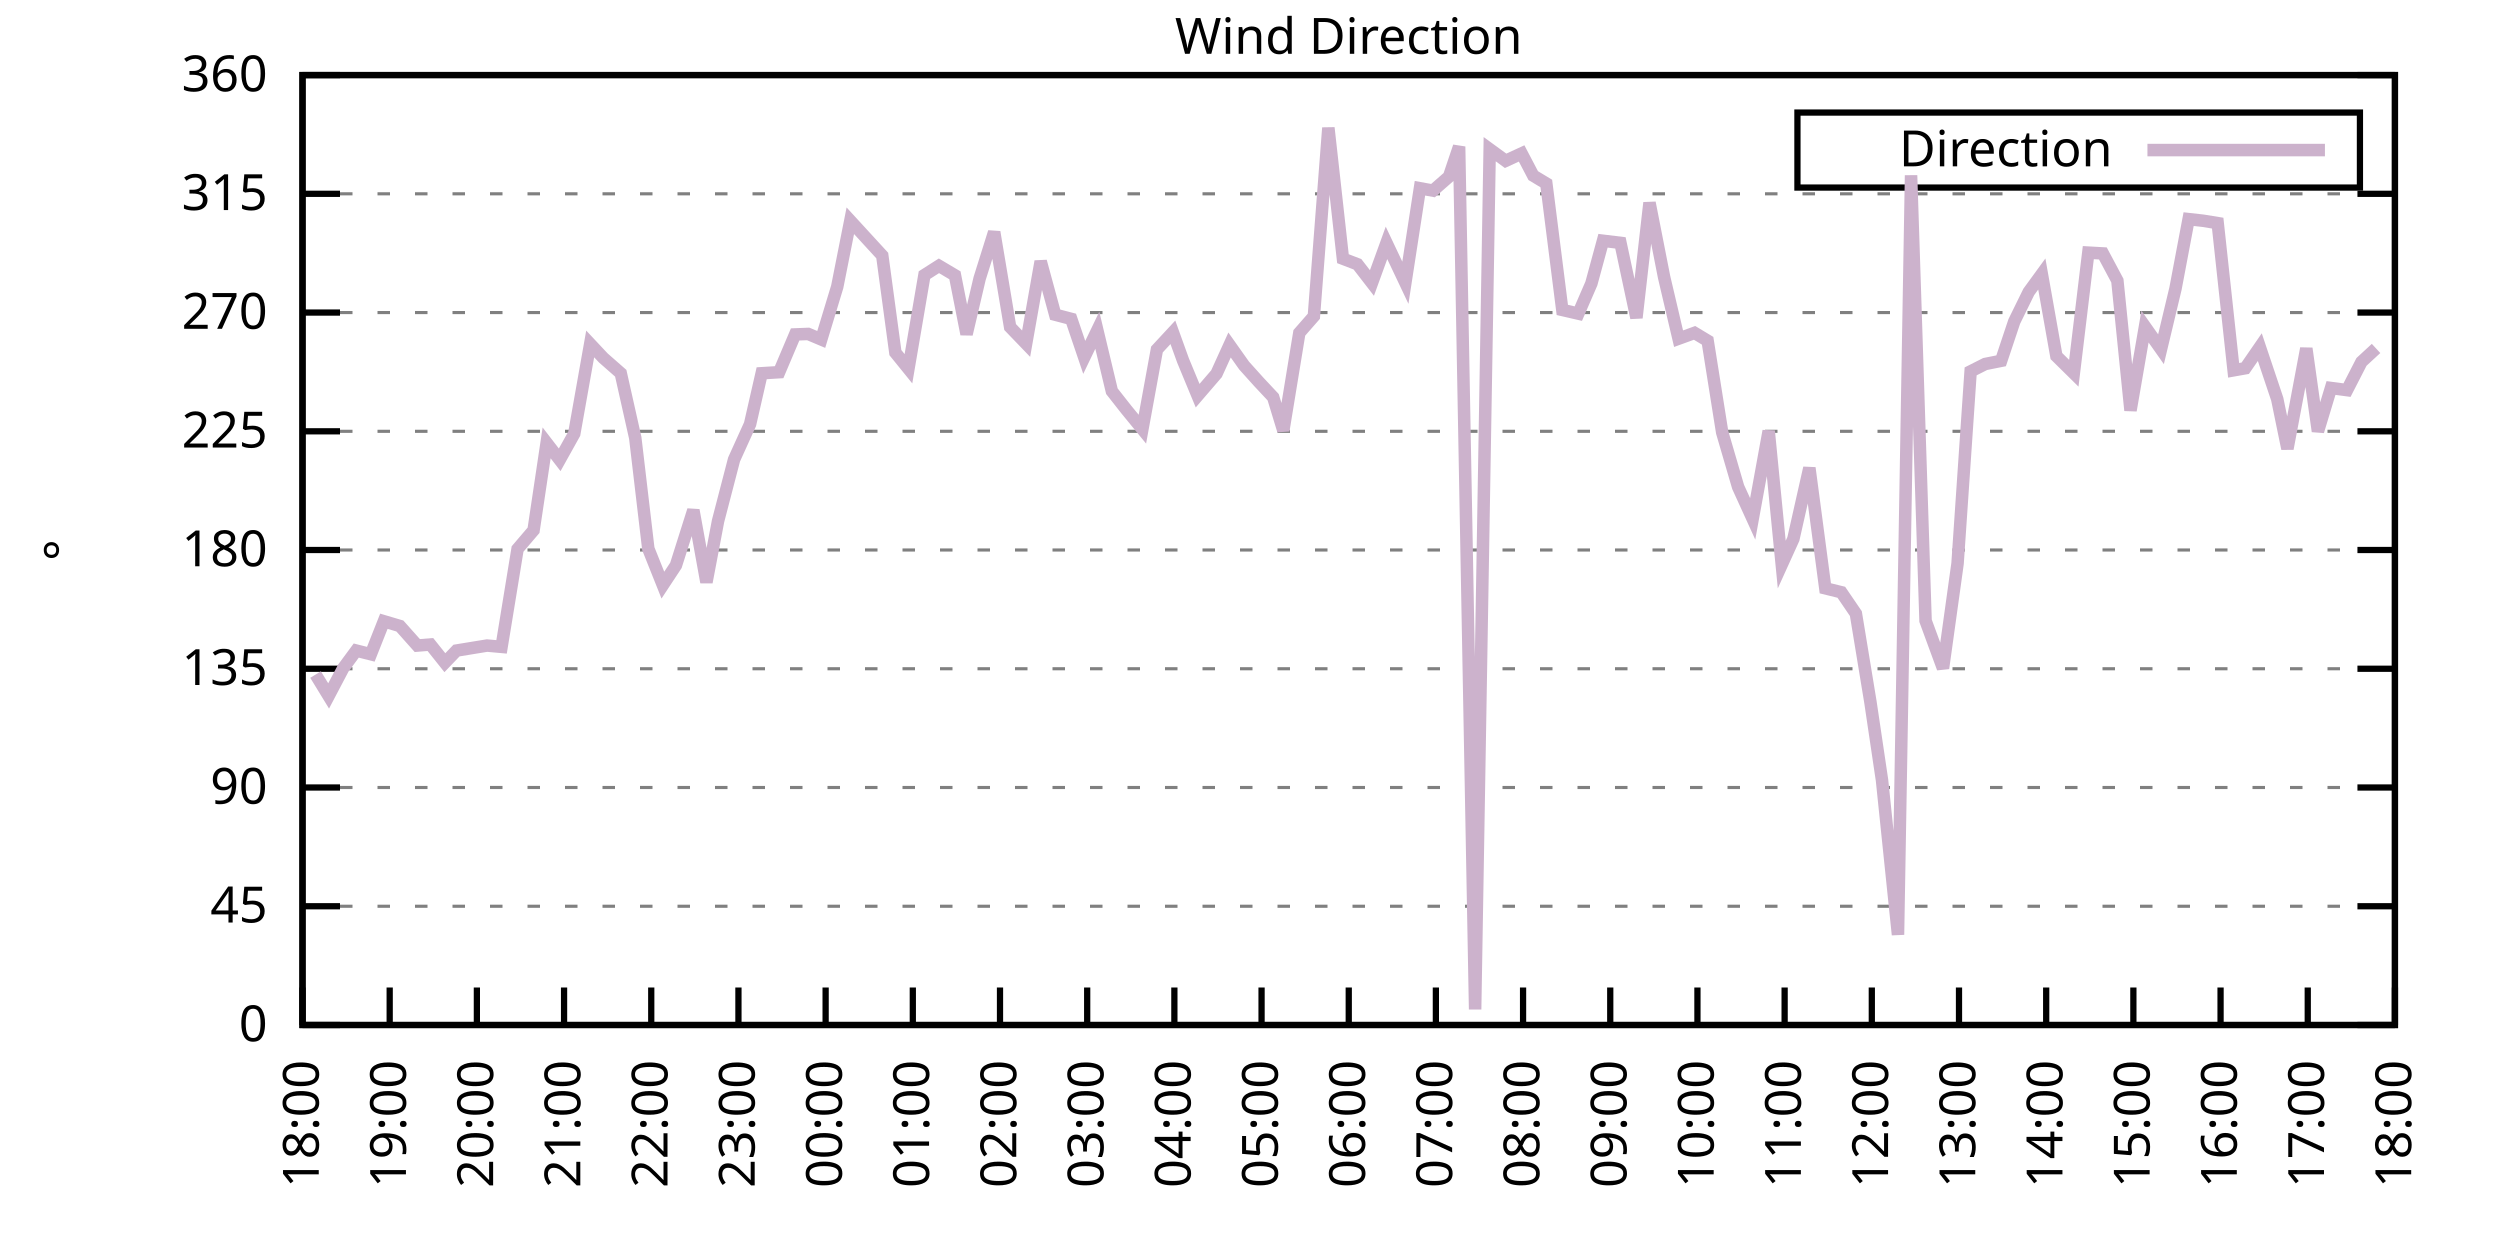
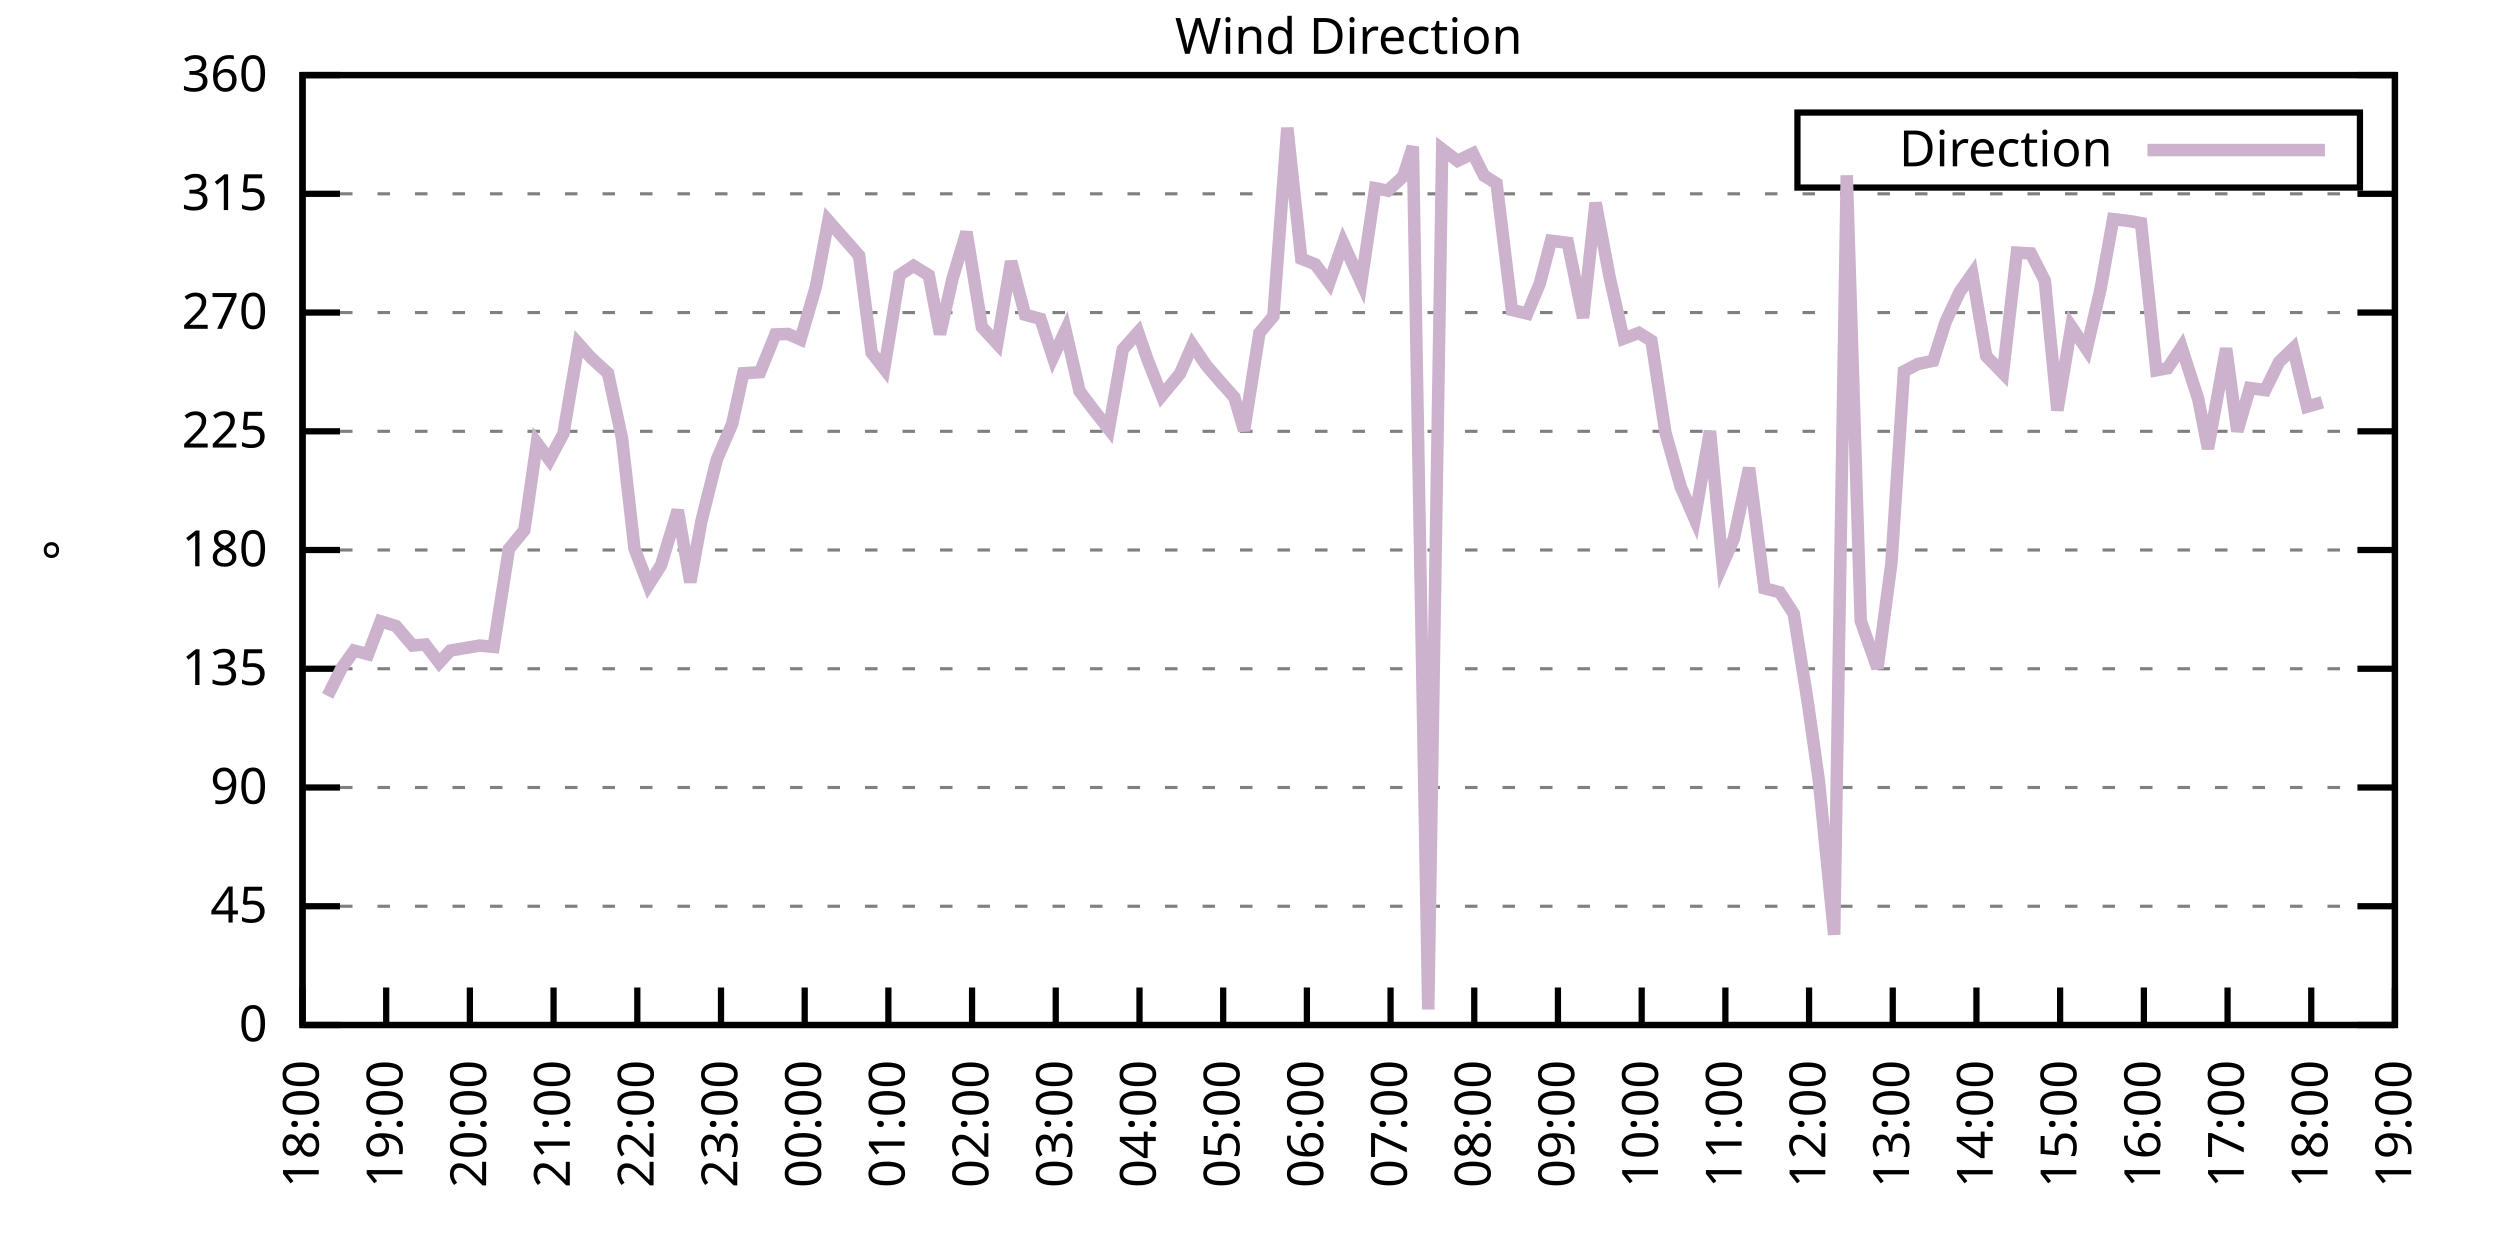
<svg xmlns="http://www.w3.org/2000/svg" xmlns:xlink="http://www.w3.org/1999/xlink" width="400" height="200" viewBox="0 0 400 200">
  <g id="gnuplot_canvas">
    <rect x="0" y="0" width="400" height="200" fill="none" />
    <defs>
      <circle id="gpDot" r="0.5" stroke-width="0.5" stroke="currentColor" />
      <path id="gpPt0" stroke-width="0.333" stroke="currentColor" d="M-1,0 h2 M0,-1 v2" />
      <path id="gpPt1" stroke-width="0.333" stroke="currentColor" d="M-1,-1 L1,1 M1,-1 L-1,1" />
      <path id="gpPt2" stroke-width="0.333" stroke="currentColor" d="M-1,0 L1,0 M0,-1 L0,1 M-1,-1 L1,1 M-1,1 L1,-1" />
      <rect id="gpPt3" stroke-width="0.333" stroke="currentColor" x="-1" y="-1" width="2" height="2" />
      <rect id="gpPt4" stroke-width="0.333" stroke="currentColor" fill="currentColor" x="-1" y="-1" width="2" height="2" />
      <circle id="gpPt5" stroke-width="0.333" stroke="currentColor" cx="0" cy="0" r="1" />
      <use xlink:href="#gpPt5" id="gpPt6" fill="currentColor" stroke="none" />
      <path id="gpPt7" stroke-width="0.333" stroke="currentColor" d="M0,-1.33 L-1.33,0.67 L1.33,0.67 z" />
      <use xlink:href="#gpPt7" id="gpPt8" fill="currentColor" stroke="none" />
      <use xlink:href="#gpPt7" id="gpPt9" stroke="currentColor" transform="rotate(180)" />
      <use xlink:href="#gpPt9" id="gpPt10" fill="currentColor" stroke="none" />
      <use xlink:href="#gpPt3" id="gpPt11" stroke="currentColor" transform="rotate(45)" />
      <use xlink:href="#gpPt11" id="gpPt12" fill="currentColor" stroke="none" />
      <path id="gpPt13" stroke-width="0.333" stroke="currentColor" d="M0,1.330 L1.265,0.411 L0.782,-1.067 L-0.782,-1.076 L-1.265,0.411 z" />
      <use xlink:href="#gpPt13" id="gpPt14" fill="currentColor" stroke="none" />
      <filter id="textbox" filterUnits="objectBoundingBox" x="0" y="0" height="1" width="1">
        <feFlood flood-color="white" flood-opacity="1" result="bgnd" />
        <feComposite in="SourceGraphic" in2="bgnd" operator="atop" />
      </filter>
      <filter id="greybox" filterUnits="objectBoundingBox" x="0" y="0" height="1" width="1">
        <feFlood flood-color="lightgrey" flood-opacity="1" result="grey" />
        <feComposite in="SourceGraphic" in2="grey" operator="atop" />
      </filter>
    </defs>
    <g fill="none" color="white" stroke="currentColor" stroke-width="1.00" stroke-linecap="butt" stroke-linejoin="miter">
</g>
    <g fill="none" color="black" stroke="currentColor" stroke-width="1.00" stroke-linecap="butt" stroke-linejoin="miter">
      <g stroke="none" shape-rendering="crispEdges">
        <polygon fill="rgb(255, 255, 255)" points="48.40,164.00 383.18,164.00 383.18,12.02 48.40,12.02 " />
      </g>
    </g>
    <g fill="none" color="black" stroke="currentColor" stroke-width="1.00" stroke-linecap="butt" stroke-linejoin="miter">
</g>
    <g fill="none" color="black" stroke="black" stroke-width="0.50" stroke-linecap="butt" stroke-linejoin="miter">
</g>
    <g fill="none" color="gray" stroke="currentColor" stroke-width="0.50" stroke-linecap="butt" stroke-linejoin="miter">
      <path stroke="gray" stroke-dasharray="2,4" class="gridline" d="M48.40,164.00 L383.19,164.00  " />
    </g>
    <g fill="none" color="gray" stroke="gray" stroke-width="1.00" stroke-linecap="butt" stroke-linejoin="miter">
</g>
    <g fill="none" color="black" stroke="currentColor" stroke-width="1.00" stroke-linecap="butt" stroke-linejoin="miter">
      <path stroke="black" d="M48.40,164.00 L54.40,164.00 M383.19,164.00 L377.19,164.00  " />
      <g transform="translate(42.80,166.60)" stroke="none" fill="black" font-family="Sans" font-size="8.00" text-anchor="end">
        <text>
          <tspan font-family="Sans"> 0</tspan>
        </text>
      </g>
    </g>
    <g fill="none" color="black" stroke="currentColor" stroke-width="1.00" stroke-linecap="butt" stroke-linejoin="miter">
</g>
    <g fill="none" color="black" stroke="black" stroke-width="0.50" stroke-linecap="butt" stroke-linejoin="miter">
</g>
    <g fill="none" color="gray" stroke="currentColor" stroke-width="0.50" stroke-linecap="butt" stroke-linejoin="miter">
      <path stroke="gray" stroke-dasharray="2,4" class="gridline" d="M48.40,145.00 L383.19,145.00  " />
    </g>
    <g fill="none" color="gray" stroke="gray" stroke-width="1.00" stroke-linecap="butt" stroke-linejoin="miter">
</g>
    <g fill="none" color="black" stroke="currentColor" stroke-width="1.00" stroke-linecap="butt" stroke-linejoin="miter">
      <path stroke="black" d="M48.40,145.00 L54.40,145.00 M383.19,145.00 L377.19,145.00  " />
      <g transform="translate(42.80,147.60)" stroke="none" fill="black" font-family="Sans" font-size="8.00" text-anchor="end">
        <text>
          <tspan font-family="Sans"> 45</tspan>
        </text>
      </g>
    </g>
    <g fill="none" color="black" stroke="currentColor" stroke-width="1.00" stroke-linecap="butt" stroke-linejoin="miter">
</g>
    <g fill="none" color="black" stroke="black" stroke-width="0.50" stroke-linecap="butt" stroke-linejoin="miter">
</g>
    <g fill="none" color="gray" stroke="currentColor" stroke-width="0.50" stroke-linecap="butt" stroke-linejoin="miter">
      <path stroke="gray" stroke-dasharray="2,4" class="gridline" d="M48.40,126.00 L383.19,126.00  " />
    </g>
    <g fill="none" color="gray" stroke="gray" stroke-width="1.00" stroke-linecap="butt" stroke-linejoin="miter">
</g>
    <g fill="none" color="black" stroke="currentColor" stroke-width="1.00" stroke-linecap="butt" stroke-linejoin="miter">
      <path stroke="black" d="M48.40,126.00 L54.40,126.00 M383.19,126.00 L377.19,126.00  " />
      <g transform="translate(42.80,128.60)" stroke="none" fill="black" font-family="Sans" font-size="8.00" text-anchor="end">
        <text>
          <tspan font-family="Sans"> 90</tspan>
        </text>
      </g>
    </g>
    <g fill="none" color="black" stroke="currentColor" stroke-width="1.00" stroke-linecap="butt" stroke-linejoin="miter">
</g>
    <g fill="none" color="black" stroke="black" stroke-width="0.50" stroke-linecap="butt" stroke-linejoin="miter">
</g>
    <g fill="none" color="gray" stroke="currentColor" stroke-width="0.50" stroke-linecap="butt" stroke-linejoin="miter">
      <path stroke="gray" stroke-dasharray="2,4" class="gridline" d="M48.40,107.00 L383.19,107.00  " />
    </g>
    <g fill="none" color="gray" stroke="gray" stroke-width="1.00" stroke-linecap="butt" stroke-linejoin="miter">
</g>
    <g fill="none" color="black" stroke="currentColor" stroke-width="1.00" stroke-linecap="butt" stroke-linejoin="miter">
      <path stroke="black" d="M48.40,107.00 L54.40,107.00 M383.19,107.00 L377.19,107.00  " />
      <g transform="translate(42.80,109.60)" stroke="none" fill="black" font-family="Sans" font-size="8.00" text-anchor="end">
        <text>
          <tspan font-family="Sans"> 135</tspan>
        </text>
      </g>
    </g>
    <g fill="none" color="black" stroke="currentColor" stroke-width="1.00" stroke-linecap="butt" stroke-linejoin="miter">
</g>
    <g fill="none" color="black" stroke="black" stroke-width="0.50" stroke-linecap="butt" stroke-linejoin="miter">
</g>
    <g fill="none" color="gray" stroke="currentColor" stroke-width="0.50" stroke-linecap="butt" stroke-linejoin="miter">
      <path stroke="gray" stroke-dasharray="2,4" class="gridline" d="M48.40,88.00 L383.19,88.00  " />
    </g>
    <g fill="none" color="gray" stroke="gray" stroke-width="1.00" stroke-linecap="butt" stroke-linejoin="miter">
</g>
    <g fill="none" color="black" stroke="currentColor" stroke-width="1.00" stroke-linecap="butt" stroke-linejoin="miter">
      <path stroke="black" d="M48.40,88.00 L54.40,88.00 M383.19,88.00 L377.19,88.00  " />
      <g transform="translate(42.80,90.60)" stroke="none" fill="black" font-family="Sans" font-size="8.00" text-anchor="end">
        <text>
          <tspan font-family="Sans"> 180</tspan>
        </text>
      </g>
    </g>
    <g fill="none" color="black" stroke="currentColor" stroke-width="1.00" stroke-linecap="butt" stroke-linejoin="miter">
</g>
    <g fill="none" color="black" stroke="black" stroke-width="0.50" stroke-linecap="butt" stroke-linejoin="miter">
</g>
    <g fill="none" color="gray" stroke="currentColor" stroke-width="0.50" stroke-linecap="butt" stroke-linejoin="miter">
      <path stroke="gray" stroke-dasharray="2,4" class="gridline" d="M48.40,69.01 L383.19,69.01  " />
    </g>
    <g fill="none" color="gray" stroke="gray" stroke-width="1.00" stroke-linecap="butt" stroke-linejoin="miter">
</g>
    <g fill="none" color="black" stroke="currentColor" stroke-width="1.00" stroke-linecap="butt" stroke-linejoin="miter">
      <path stroke="black" d="M48.40,69.01 L54.40,69.01 M383.19,69.01 L377.19,69.01  " />
      <g transform="translate(42.80,71.61)" stroke="none" fill="black" font-family="Sans" font-size="8.00" text-anchor="end">
        <text>
          <tspan font-family="Sans"> 225</tspan>
        </text>
      </g>
    </g>
    <g fill="none" color="black" stroke="currentColor" stroke-width="1.00" stroke-linecap="butt" stroke-linejoin="miter">
</g>
    <g fill="none" color="black" stroke="black" stroke-width="0.50" stroke-linecap="butt" stroke-linejoin="miter">
</g>
    <g fill="none" color="gray" stroke="currentColor" stroke-width="0.50" stroke-linecap="butt" stroke-linejoin="miter">
      <path stroke="gray" stroke-dasharray="2,4" class="gridline" d="M48.40,50.01 L383.19,50.01  " />
    </g>
    <g fill="none" color="gray" stroke="gray" stroke-width="1.00" stroke-linecap="butt" stroke-linejoin="miter">
</g>
    <g fill="none" color="black" stroke="currentColor" stroke-width="1.00" stroke-linecap="butt" stroke-linejoin="miter">
      <path stroke="black" d="M48.40,50.01 L54.40,50.01 M383.19,50.01 L377.19,50.01  " />
      <g transform="translate(42.80,52.61)" stroke="none" fill="black" font-family="Sans" font-size="8.00" text-anchor="end">
        <text>
          <tspan font-family="Sans"> 270</tspan>
        </text>
      </g>
    </g>
    <g fill="none" color="black" stroke="currentColor" stroke-width="1.00" stroke-linecap="butt" stroke-linejoin="miter">
</g>
    <g fill="none" color="black" stroke="black" stroke-width="0.50" stroke-linecap="butt" stroke-linejoin="miter">
</g>
    <g fill="none" color="gray" stroke="currentColor" stroke-width="0.50" stroke-linecap="butt" stroke-linejoin="miter">
      <path stroke="gray" stroke-dasharray="2,4" class="gridline" d="M48.40,31.01 L383.19,31.01  " />
    </g>
    <g fill="none" color="gray" stroke="gray" stroke-width="1.00" stroke-linecap="butt" stroke-linejoin="miter">
</g>
    <g fill="none" color="black" stroke="currentColor" stroke-width="1.00" stroke-linecap="butt" stroke-linejoin="miter">
      <path stroke="black" d="M48.40,31.01 L54.40,31.01 M383.19,31.01 L377.19,31.01  " />
      <g transform="translate(42.80,33.61)" stroke="none" fill="black" font-family="Sans" font-size="8.00" text-anchor="end">
        <text>
          <tspan font-family="Sans"> 315</tspan>
        </text>
      </g>
    </g>
    <g fill="none" color="black" stroke="currentColor" stroke-width="1.00" stroke-linecap="butt" stroke-linejoin="miter">
</g>
    <g fill="none" color="black" stroke="black" stroke-width="0.50" stroke-linecap="butt" stroke-linejoin="miter">
</g>
    <g fill="none" color="gray" stroke="currentColor" stroke-width="0.50" stroke-linecap="butt" stroke-linejoin="miter">
      <path stroke="gray" stroke-dasharray="2,4" class="gridline" d="M48.40,12.01 L383.19,12.01  " />
    </g>
    <g fill="none" color="gray" stroke="gray" stroke-width="1.00" stroke-linecap="butt" stroke-linejoin="miter">
</g>
    <g fill="none" color="black" stroke="currentColor" stroke-width="1.00" stroke-linecap="butt" stroke-linejoin="miter">
      <path stroke="black" d="M48.40,12.01 L54.40,12.01 M383.19,12.01 L377.19,12.01  " />
      <g transform="translate(42.80,14.61)" stroke="none" fill="black" font-family="Sans" font-size="8.00" text-anchor="end">
        <text>
          <tspan font-family="Sans"> 360</tspan>
        </text>
      </g>
    </g>
    <g fill="none" color="black" stroke="currentColor" stroke-width="1.00" stroke-linecap="butt" stroke-linejoin="miter">
      <path stroke="black" d="M48.40,164.00 L48.40,158.00  " />
      <g transform="translate(51.00,169.60) rotate(270.00)" stroke="none" fill="black" font-family="Sans" font-size="8.00" text-anchor="end">
        <text>
          <tspan font-family="Sans">18:00</tspan>
        </text>
      </g>
    </g>
    <g fill="none" color="black" stroke="currentColor" stroke-width="1.00" stroke-linecap="butt" stroke-linejoin="miter">
-       <path stroke="black" d="M62.35,164.00 L62.35,158.00  " />
-       <g transform="translate(64.95,169.60) rotate(270.00)" stroke="none" fill="black" font-family="Sans" font-size="8.00" text-anchor="end">
+       <path stroke="black" d="M61.79,164.00 L61.79,158.00  " />
+       <g transform="translate(64.39,169.60) rotate(270.00)" stroke="none" fill="black" font-family="Sans" font-size="8.00" text-anchor="end">
        <text>
          <tspan font-family="Sans">19:00</tspan>
        </text>
      </g>
    </g>
    <g fill="none" color="black" stroke="currentColor" stroke-width="1.00" stroke-linecap="butt" stroke-linejoin="miter">
-       <path stroke="black" d="M76.30,164.00 L76.30,158.00  " />
-       <g transform="translate(78.90,169.60) rotate(270.00)" stroke="none" fill="black" font-family="Sans" font-size="8.00" text-anchor="end">
+       <path stroke="black" d="M75.18,164.00 L75.18,158.00  " />
+       <g transform="translate(77.78,169.60) rotate(270.00)" stroke="none" fill="black" font-family="Sans" font-size="8.00" text-anchor="end">
        <text>
          <tspan font-family="Sans">20:00</tspan>
        </text>
      </g>
    </g>
    <g fill="none" color="black" stroke="currentColor" stroke-width="1.00" stroke-linecap="butt" stroke-linejoin="miter">
-       <path stroke="black" d="M90.25,164.00 L90.25,158.00  " />
-       <g transform="translate(92.85,169.60) rotate(270.00)" stroke="none" fill="black" font-family="Sans" font-size="8.00" text-anchor="end">
+       <path stroke="black" d="M88.57,164.00 L88.57,158.00  " />
+       <g transform="translate(91.17,169.60) rotate(270.00)" stroke="none" fill="black" font-family="Sans" font-size="8.00" text-anchor="end">
        <text>
          <tspan font-family="Sans">21:00</tspan>
        </text>
      </g>
    </g>
    <g fill="none" color="black" stroke="currentColor" stroke-width="1.00" stroke-linecap="butt" stroke-linejoin="miter">
-       <path stroke="black" d="M104.20,164.00 L104.20,158.00  " />
-       <g transform="translate(106.80,169.60) rotate(270.00)" stroke="none" fill="black" font-family="Sans" font-size="8.00" text-anchor="end">
+       <path stroke="black" d="M101.97,164.00 L101.97,158.00  " />
+       <g transform="translate(104.57,169.60) rotate(270.00)" stroke="none" fill="black" font-family="Sans" font-size="8.00" text-anchor="end">
        <text>
          <tspan font-family="Sans">22:00</tspan>
        </text>
      </g>
    </g>
    <g fill="none" color="black" stroke="currentColor" stroke-width="1.00" stroke-linecap="butt" stroke-linejoin="miter">
-       <path stroke="black" d="M118.15,164.00 L118.15,158.00  " />
-       <g transform="translate(120.75,169.60) rotate(270.00)" stroke="none" fill="black" font-family="Sans" font-size="8.00" text-anchor="end">
+       <path stroke="black" d="M115.36,164.00 L115.36,158.00  " />
+       <g transform="translate(117.96,169.60) rotate(270.00)" stroke="none" fill="black" font-family="Sans" font-size="8.00" text-anchor="end">
        <text>
          <tspan font-family="Sans">23:00</tspan>
        </text>
      </g>
    </g>
    <g fill="none" color="black" stroke="currentColor" stroke-width="1.00" stroke-linecap="butt" stroke-linejoin="miter">
-       <path stroke="black" d="M132.10,164.00 L132.10,158.00  " />
-       <g transform="translate(134.70,169.60) rotate(270.00)" stroke="none" fill="black" font-family="Sans" font-size="8.00" text-anchor="end">
+       <path stroke="black" d="M128.75,164.00 L128.75,158.00  " />
+       <g transform="translate(131.35,169.60) rotate(270.00)" stroke="none" fill="black" font-family="Sans" font-size="8.00" text-anchor="end">
        <text>
          <tspan font-family="Sans">00:00</tspan>
        </text>
      </g>
    </g>
    <g fill="none" color="black" stroke="currentColor" stroke-width="1.00" stroke-linecap="butt" stroke-linejoin="miter">
-       <path stroke="black" d="M146.05,164.00 L146.05,158.00  " />
-       <g transform="translate(148.65,169.60) rotate(270.00)" stroke="none" fill="black" font-family="Sans" font-size="8.00" text-anchor="end">
+       <path stroke="black" d="M142.14,164.00 L142.14,158.00  " />
+       <g transform="translate(144.74,169.60) rotate(270.00)" stroke="none" fill="black" font-family="Sans" font-size="8.00" text-anchor="end">
        <text>
          <tspan font-family="Sans">01:00</tspan>
        </text>
      </g>
    </g>
    <g fill="none" color="black" stroke="currentColor" stroke-width="1.00" stroke-linecap="butt" stroke-linejoin="miter">
-       <path stroke="black" d="M160.00,164.00 L160.00,158.00  " />
-       <g transform="translate(162.60,169.60) rotate(270.00)" stroke="none" fill="black" font-family="Sans" font-size="8.00" text-anchor="end">
+       <path stroke="black" d="M155.53,164.00 L155.53,158.00  " />
+       <g transform="translate(158.13,169.60) rotate(270.00)" stroke="none" fill="black" font-family="Sans" font-size="8.00" text-anchor="end">
        <text>
          <tspan font-family="Sans">02:00</tspan>
        </text>
      </g>
    </g>
    <g fill="none" color="black" stroke="currentColor" stroke-width="1.00" stroke-linecap="butt" stroke-linejoin="miter">
-       <path stroke="black" d="M173.95,164.00 L173.95,158.00  " />
-       <g transform="translate(176.55,169.60) rotate(270.00)" stroke="none" fill="black" font-family="Sans" font-size="8.00" text-anchor="end">
+       <path stroke="black" d="M168.92,164.00 L168.92,158.00  " />
+       <g transform="translate(171.52,169.60) rotate(270.00)" stroke="none" fill="black" font-family="Sans" font-size="8.00" text-anchor="end">
        <text>
          <tspan font-family="Sans">03:00</tspan>
        </text>
      </g>
    </g>
    <g fill="none" color="black" stroke="currentColor" stroke-width="1.00" stroke-linecap="butt" stroke-linejoin="miter">
-       <path stroke="black" d="M187.90,164.00 L187.90,158.00  " />
-       <g transform="translate(190.50,169.60) rotate(270.00)" stroke="none" fill="black" font-family="Sans" font-size="8.00" text-anchor="end">
+       <path stroke="black" d="M182.32,164.00 L182.32,158.00  " />
+       <g transform="translate(184.92,169.60) rotate(270.00)" stroke="none" fill="black" font-family="Sans" font-size="8.00" text-anchor="end">
        <text>
          <tspan font-family="Sans">04:00</tspan>
        </text>
      </g>
    </g>
    <g fill="none" color="black" stroke="currentColor" stroke-width="1.00" stroke-linecap="butt" stroke-linejoin="miter">
-       <path stroke="black" d="M201.85,164.00 L201.85,158.00  " />
-       <g transform="translate(204.45,169.60) rotate(270.00)" stroke="none" fill="black" font-family="Sans" font-size="8.00" text-anchor="end">
+       <path stroke="black" d="M195.71,164.00 L195.71,158.00  " />
+       <g transform="translate(198.31,169.60) rotate(270.00)" stroke="none" fill="black" font-family="Sans" font-size="8.00" text-anchor="end">
        <text>
          <tspan font-family="Sans">05:00</tspan>
        </text>
      </g>
    </g>
    <g fill="none" color="black" stroke="currentColor" stroke-width="1.00" stroke-linecap="butt" stroke-linejoin="miter">
-       <path stroke="black" d="M215.80,164.00 L215.80,158.00  " />
-       <g transform="translate(218.40,169.60) rotate(270.00)" stroke="none" fill="black" font-family="Sans" font-size="8.00" text-anchor="end">
+       <path stroke="black" d="M209.10,164.00 L209.10,158.00  " />
+       <g transform="translate(211.70,169.60) rotate(270.00)" stroke="none" fill="black" font-family="Sans" font-size="8.00" text-anchor="end">
        <text>
          <tspan font-family="Sans">06:00</tspan>
        </text>
      </g>
    </g>
    <g fill="none" color="black" stroke="currentColor" stroke-width="1.00" stroke-linecap="butt" stroke-linejoin="miter">
-       <path stroke="black" d="M229.74,164.00 L229.74,158.00  " />
-       <g transform="translate(232.34,169.60) rotate(270.00)" stroke="none" fill="black" font-family="Sans" font-size="8.00" text-anchor="end">
+       <path stroke="black" d="M222.49,164.00 L222.49,158.00  " />
+       <g transform="translate(225.09,169.60) rotate(270.00)" stroke="none" fill="black" font-family="Sans" font-size="8.00" text-anchor="end">
        <text>
          <tspan font-family="Sans">07:00</tspan>
        </text>
      </g>
    </g>
    <g fill="none" color="black" stroke="currentColor" stroke-width="1.00" stroke-linecap="butt" stroke-linejoin="miter">
-       <path stroke="black" d="M243.69,164.00 L243.69,158.00  " />
-       <g transform="translate(246.29,169.60) rotate(270.00)" stroke="none" fill="black" font-family="Sans" font-size="8.00" text-anchor="end">
+       <path stroke="black" d="M235.88,164.00 L235.88,158.00  " />
+       <g transform="translate(238.48,169.60) rotate(270.00)" stroke="none" fill="black" font-family="Sans" font-size="8.00" text-anchor="end">
        <text>
          <tspan font-family="Sans">08:00</tspan>
        </text>
      </g>
    </g>
    <g fill="none" color="black" stroke="currentColor" stroke-width="1.00" stroke-linecap="butt" stroke-linejoin="miter">
-       <path stroke="black" d="M257.64,164.00 L257.64,158.00  " />
-       <g transform="translate(260.24,169.60) rotate(270.00)" stroke="none" fill="black" font-family="Sans" font-size="8.00" text-anchor="end">
+       <path stroke="black" d="M249.27,164.00 L249.27,158.00  " />
+       <g transform="translate(251.87,169.60) rotate(270.00)" stroke="none" fill="black" font-family="Sans" font-size="8.00" text-anchor="end">
        <text>
          <tspan font-family="Sans">09:00</tspan>
        </text>
      </g>
    </g>
    <g fill="none" color="black" stroke="currentColor" stroke-width="1.00" stroke-linecap="butt" stroke-linejoin="miter">
-       <path stroke="black" d="M271.59,164.00 L271.59,158.00  " />
-       <g transform="translate(274.19,169.60) rotate(270.00)" stroke="none" fill="black" font-family="Sans" font-size="8.00" text-anchor="end">
+       <path stroke="black" d="M262.67,164.00 L262.67,158.00  " />
+       <g transform="translate(265.27,169.60) rotate(270.00)" stroke="none" fill="black" font-family="Sans" font-size="8.00" text-anchor="end">
        <text>
          <tspan font-family="Sans">10:00</tspan>
        </text>
      </g>
    </g>
    <g fill="none" color="black" stroke="currentColor" stroke-width="1.00" stroke-linecap="butt" stroke-linejoin="miter">
-       <path stroke="black" d="M285.54,164.00 L285.54,158.00  " />
-       <g transform="translate(288.14,169.60) rotate(270.00)" stroke="none" fill="black" font-family="Sans" font-size="8.00" text-anchor="end">
+       <path stroke="black" d="M276.06,164.00 L276.06,158.00  " />
+       <g transform="translate(278.66,169.60) rotate(270.00)" stroke="none" fill="black" font-family="Sans" font-size="8.00" text-anchor="end">
        <text>
          <tspan font-family="Sans">11:00</tspan>
        </text>
      </g>
    </g>
    <g fill="none" color="black" stroke="currentColor" stroke-width="1.00" stroke-linecap="butt" stroke-linejoin="miter">
-       <path stroke="black" d="M299.49,164.00 L299.49,158.00  " />
-       <g transform="translate(302.09,169.60) rotate(270.00)" stroke="none" fill="black" font-family="Sans" font-size="8.00" text-anchor="end">
+       <path stroke="black" d="M289.45,164.00 L289.45,158.00  " />
+       <g transform="translate(292.05,169.60) rotate(270.00)" stroke="none" fill="black" font-family="Sans" font-size="8.00" text-anchor="end">
        <text>
          <tspan font-family="Sans">12:00</tspan>
        </text>
      </g>
    </g>
    <g fill="none" color="black" stroke="currentColor" stroke-width="1.00" stroke-linecap="butt" stroke-linejoin="miter">
-       <path stroke="black" d="M313.44,164.00 L313.44,158.00  " />
-       <g transform="translate(316.04,169.60) rotate(270.00)" stroke="none" fill="black" font-family="Sans" font-size="8.00" text-anchor="end">
+       <path stroke="black" d="M302.84,164.00 L302.84,158.00  " />
+       <g transform="translate(305.44,169.60) rotate(270.00)" stroke="none" fill="black" font-family="Sans" font-size="8.00" text-anchor="end">
        <text>
          <tspan font-family="Sans">13:00</tspan>
        </text>
      </g>
    </g>
    <g fill="none" color="black" stroke="currentColor" stroke-width="1.00" stroke-linecap="butt" stroke-linejoin="miter">
-       <path stroke="black" d="M327.39,164.00 L327.39,158.00  " />
-       <g transform="translate(329.99,169.60) rotate(270.00)" stroke="none" fill="black" font-family="Sans" font-size="8.00" text-anchor="end">
+       <path stroke="black" d="M316.23,164.00 L316.23,158.00  " />
+       <g transform="translate(318.83,169.60) rotate(270.00)" stroke="none" fill="black" font-family="Sans" font-size="8.00" text-anchor="end">
        <text>
          <tspan font-family="Sans">14:00</tspan>
        </text>
      </g>
    </g>
    <g fill="none" color="black" stroke="currentColor" stroke-width="1.00" stroke-linecap="butt" stroke-linejoin="miter">
-       <path stroke="black" d="M341.34,164.00 L341.34,158.00  " />
-       <g transform="translate(343.94,169.60) rotate(270.00)" stroke="none" fill="black" font-family="Sans" font-size="8.00" text-anchor="end">
+       <path stroke="black" d="M329.62,164.00 L329.62,158.00  " />
+       <g transform="translate(332.22,169.60) rotate(270.00)" stroke="none" fill="black" font-family="Sans" font-size="8.00" text-anchor="end">
        <text>
          <tspan font-family="Sans">15:00</tspan>
        </text>
      </g>
    </g>
    <g fill="none" color="black" stroke="currentColor" stroke-width="1.00" stroke-linecap="butt" stroke-linejoin="miter">
-       <path stroke="black" d="M355.29,164.00 L355.29,158.00  " />
-       <g transform="translate(357.89,169.60) rotate(270.00)" stroke="none" fill="black" font-family="Sans" font-size="8.00" text-anchor="end">
+       <path stroke="black" d="M343.02,164.00 L343.02,158.00  " />
+       <g transform="translate(345.62,169.60) rotate(270.00)" stroke="none" fill="black" font-family="Sans" font-size="8.00" text-anchor="end">
        <text>
          <tspan font-family="Sans">16:00</tspan>
        </text>
      </g>
    </g>
    <g fill="none" color="black" stroke="currentColor" stroke-width="1.00" stroke-linecap="butt" stroke-linejoin="miter">
-       <path stroke="black" d="M369.24,164.00 L369.24,158.00  " />
-       <g transform="translate(371.84,169.60) rotate(270.00)" stroke="none" fill="black" font-family="Sans" font-size="8.00" text-anchor="end">
+       <path stroke="black" d="M356.41,164.00 L356.41,158.00  " />
+       <g transform="translate(359.01,169.60) rotate(270.00)" stroke="none" fill="black" font-family="Sans" font-size="8.00" text-anchor="end">
        <text>
          <tspan font-family="Sans">17:00</tspan>
+         </text>
+       </g>
+     </g>
+     <g fill="none" color="black" stroke="currentColor" stroke-width="1.00" stroke-linecap="butt" stroke-linejoin="miter">
+       <path stroke="black" d="M369.80,164.00 L369.80,158.00  " />
+       <g transform="translate(372.40,169.60) rotate(270.00)" stroke="none" fill="black" font-family="Sans" font-size="8.00" text-anchor="end">
+         <text>
+           <tspan font-family="Sans">18:00</tspan>
        </text>
      </g>
    </g>
    <g fill="none" color="black" stroke="currentColor" stroke-width="1.00" stroke-linecap="butt" stroke-linejoin="miter">
      <path stroke="black" d="M383.19,164.00 L383.19,158.00  " />
      <g transform="translate(385.79,169.60) rotate(270.00)" stroke="none" fill="black" font-family="Sans" font-size="8.00" text-anchor="end">
        <text>
-           <tspan font-family="Sans">18:00</tspan>
+           <tspan font-family="Sans">19:00</tspan>
        </text>
      </g>
    </g>
    <g fill="none" color="black" stroke="currentColor" stroke-width="1.00" stroke-linecap="butt" stroke-linejoin="miter">
</g>
    <g fill="none" color="black" stroke="currentColor" stroke-width="1.00" stroke-linecap="butt" stroke-linejoin="miter">
      <path stroke="black" d="M48.40,12.01 L48.40,164.00 L383.19,164.00 L383.19,12.01 L48.40,12.01 Z  " />
    </g>
    <g fill="none" color="black" stroke="currentColor" stroke-width="1.00" stroke-linecap="butt" stroke-linejoin="miter">
</g>
    <g fill="none" color="black" stroke="currentColor" stroke-width="1.00" stroke-linecap="butt" stroke-linejoin="miter">
      <path stroke="black" d="M287.59,30.01 L287.59,18.01 L377.59,18.01 L377.59,30.01 L287.59,30.01 Z  " />
    </g>
    <g id="Wind_direction_plot_1">
      <g fill="none" color="white" stroke="black" stroke-width="2.00" stroke-linecap="butt" stroke-linejoin="miter">
</g>
      <g fill="none" color="black" stroke="currentColor" stroke-width="2.00" stroke-linecap="butt" stroke-linejoin="miter">
        <g transform="translate(337.99,26.61)" stroke="none" fill="black" font-family="Sans" font-size="8.00" text-anchor="end">
          <text>
            <tspan font-family="Sans">Direction</tspan>
          </text>
        </g>
      </g>
      <g fill="none" color="black" stroke="currentColor" stroke-width="2.00" stroke-linecap="butt" stroke-linejoin="miter">
-         <path stroke="rgb(204, 178, 204)" d="M343.59,24.01 L371.99,24.01 M50.49,107.93 L52.58,111.35 L54.91,106.92 L57.00,104.09 L59.33,104.68 L61.42,99.40   L63.98,100.16 L66.77,103.29 L68.86,103.12 L71.18,106.03 L73.04,104.09 L75.60,103.67 L77.93,103.29 L80.25,103.50   L82.81,87.84 L85.37,84.84 L87.46,70.86 L89.55,73.57 L91.88,69.39 L94.43,55.03 L96.53,57.27 L99.32,59.72   L101.64,70.06 L103.73,87.79 L106.06,93.62 L108.15,90.45 L110.94,81.63 L113.03,93.16 L114.89,83.36 L117.45,73.52   L120.01,67.87 L121.87,59.72 L124.66,59.55 L127.22,53.51 L129.31,53.43 L131.40,54.31 L133.96,45.87 L136.05,35.32   L141.16,40.89 L143.26,56.42 L145.35,59.00 L147.91,44.01 L150.23,42.53 L152.79,44.05 L154.65,53.47 L156.74,44.56   L159.07,37.13 L161.62,52.33 L164.18,54.99 L166.51,41.82 L168.83,50.35 L171.39,51.02 L173.48,57.18 L175.57,52.84   L177.90,62.59 L180.22,65.54 L182.78,68.67 L185.11,55.92 L187.66,53.17 L189.29,57.69 L191.62,63.31 L194.64,59.80   L196.73,55.20 L199.06,58.49 L201.38,61.07 L203.71,63.56 L205.33,68.88 L207.89,53.26 L210.22,50.60 L212.54,20.45   L214.87,41.39 L217.19,42.28 L219.51,45.28 L221.84,38.86 L224.86,45.24 L227.19,30.12 L229.28,30.50 L231.84,28.26   L233.46,23.45 L236.02,161.51 L238.35,23.87 L240.90,25.73 L243.46,24.55 L245.32,28.10 L247.41,29.36 L249.97,49.59   L252.53,50.18 L254.62,45.36 L256.48,38.52 L259.27,38.86 L261.83,50.85 L263.92,32.44 L266.25,44.31 L268.57,54.19   L271.13,53.26 L273.22,54.52 L275.55,69.18 L278.10,77.91 L280.43,83.02 L282.99,68.96 L285.08,90.33 L286.94,86.23   L289.50,74.87 L292.05,94.13 L294.61,94.76 L296.94,98.18 L299.26,112.28 L301.12,124.82 L303.68,149.56 L305.77,28.05   L308.09,99.32 L310.88,106.92 L313.21,90.16 L315.30,59.42 L317.63,58.24 L320.18,57.73 L322.28,51.44 L324.60,46.71   L326.69,43.84 L329.02,56.97 L331.81,59.72 L334.13,40.42 L336.46,40.55 L338.78,44.90 L340.88,65.67 L343.20,52.25   L345.76,55.88 L348.08,46.17 L350.18,35.06 L352.50,35.32 L354.83,35.70 L357.38,59.25 L359.24,58.92 L361.57,55.54   L364.36,63.86 L365.99,71.79 L369.01,55.75 L370.87,69.01 L372.96,62.08 L375.52,62.42 L377.84,57.90 L380.17,55.75    " />
+         <path stroke="rgb(204, 178, 204)" d="M343.59,24.01 L371.99,24.01 M52.42,111.35 L54.65,106.92 L56.66,104.09 L58.89,104.68 L60.90,99.40 L63.35,100.16   L66.03,103.29 L68.04,103.12 L70.27,106.03 L72.06,104.09 L74.51,103.67 L76.75,103.29 L78.98,103.50 L81.43,87.84   L83.89,84.84 L85.90,70.86 L87.91,73.57 L90.14,69.39 L92.59,55.03 L94.60,57.27 L97.28,59.72 L99.51,70.06   L101.52,87.79 L103.75,93.62 L105.76,90.45 L108.44,81.63 L110.45,93.16 L112.23,83.36 L114.69,73.52 L117.14,67.87   L118.93,59.72 L121.61,59.55 L124.06,53.51 L126.07,53.43 L128.08,54.31 L130.54,45.87 L132.54,35.32 L137.45,40.89   L139.46,56.42 L141.47,59.00 L143.93,44.01 L146.16,42.53 L148.61,44.05 L150.40,53.47 L152.41,44.56 L154.64,37.13   L157.10,52.33 L159.55,54.99 L161.78,41.82 L164.01,50.35 L166.47,51.02 L168.48,57.18 L170.49,52.84 L172.72,62.59   L174.95,65.54 L177.41,68.67 L179.64,55.92 L182.09,53.17 L183.66,57.69 L185.89,63.31 L188.79,59.80 L190.80,55.20   L193.03,58.49 L195.26,61.07 L197.49,63.56 L199.06,68.88 L201.51,53.26 L203.74,50.60 L205.97,20.45 L208.21,41.39   L210.44,42.28 L212.67,45.28 L214.90,38.86 L217.80,45.24 L220.04,30.12 L222.04,30.50 L224.50,28.26 L226.06,23.45   L228.52,161.51 L230.75,23.87 L233.20,25.73 L235.66,24.55 L237.44,28.10 L239.45,29.36 L241.91,49.59 L244.36,50.18   L246.37,45.36 L248.16,38.52 L250.84,38.86 L253.29,50.85 L255.30,32.44 L257.53,44.31 L259.76,54.19 L262.22,53.26   L264.23,54.52 L266.46,69.18 L268.92,77.91 L271.15,83.02 L273.60,68.96 L275.61,90.33 L277.40,86.23 L279.85,74.87   L282.31,94.13 L284.76,94.76 L286.99,98.18 L289.23,112.28 L291.01,124.82 L293.47,149.56 L295.48,28.05 L297.71,99.32   L300.39,106.92 L302.62,90.16 L304.63,59.42 L306.86,58.24 L309.31,57.73 L311.32,51.44 L313.55,46.71 L315.56,43.84   L317.79,56.97 L320.47,59.72 L322.70,40.42 L324.94,40.55 L327.17,44.90 L329.18,65.67 L331.41,52.25 L333.86,55.88   L336.10,46.17 L338.10,35.06 L340.34,35.32 L342.57,35.70 L345.02,59.25 L346.81,58.92 L349.04,55.54 L351.72,63.86   L353.28,71.79 L356.18,55.75 L357.97,69.01 L359.98,62.08 L362.43,62.42 L364.66,57.90 L366.90,55.75 L369.13,65.08   L371.58,64.36  " />
      </g>
    </g>
    <g fill="none" color="black" stroke="currentColor" stroke-width="2.00" stroke-linecap="butt" stroke-linejoin="miter">
</g>
    <g fill="none" color="black" stroke="black" stroke-width="1.00" stroke-linecap="butt" stroke-linejoin="miter">
</g>
    <g fill="none" color="black" stroke="currentColor" stroke-width="1.00" stroke-linecap="butt" stroke-linejoin="miter">
      <path stroke="black" d="M48.40,12.01 L48.40,164.00 L383.19,164.00 L383.19,12.01 L48.40,12.01 Z  " />
      <g transform="translate(12.80,88.01) rotate(270.00)" stroke="none" fill="black" font-family="Sans" font-size="8.00" text-anchor="middle">
        <text>
          <tspan font-family="Sans">°</tspan>
        </text>
      </g>
    </g>
    <g fill="none" color="black" stroke="currentColor" stroke-width="1.00" stroke-linecap="butt" stroke-linejoin="miter">
</g>
    <g fill="none" color="black" stroke="currentColor" stroke-width="1.00" stroke-linecap="butt" stroke-linejoin="miter">
      <g transform="translate(215.79,8.61)" stroke="none" fill="black" font-family="Sans" font-size="8.00" text-anchor="middle">
        <text>
          <tspan font-family="Sans">Wind Direction</tspan>
        </text>
      </g>
    </g>
    <g fill="none" color="black" stroke="currentColor" stroke-width="1.00" stroke-linecap="butt" stroke-linejoin="miter">
</g>
  </g>
</svg>
